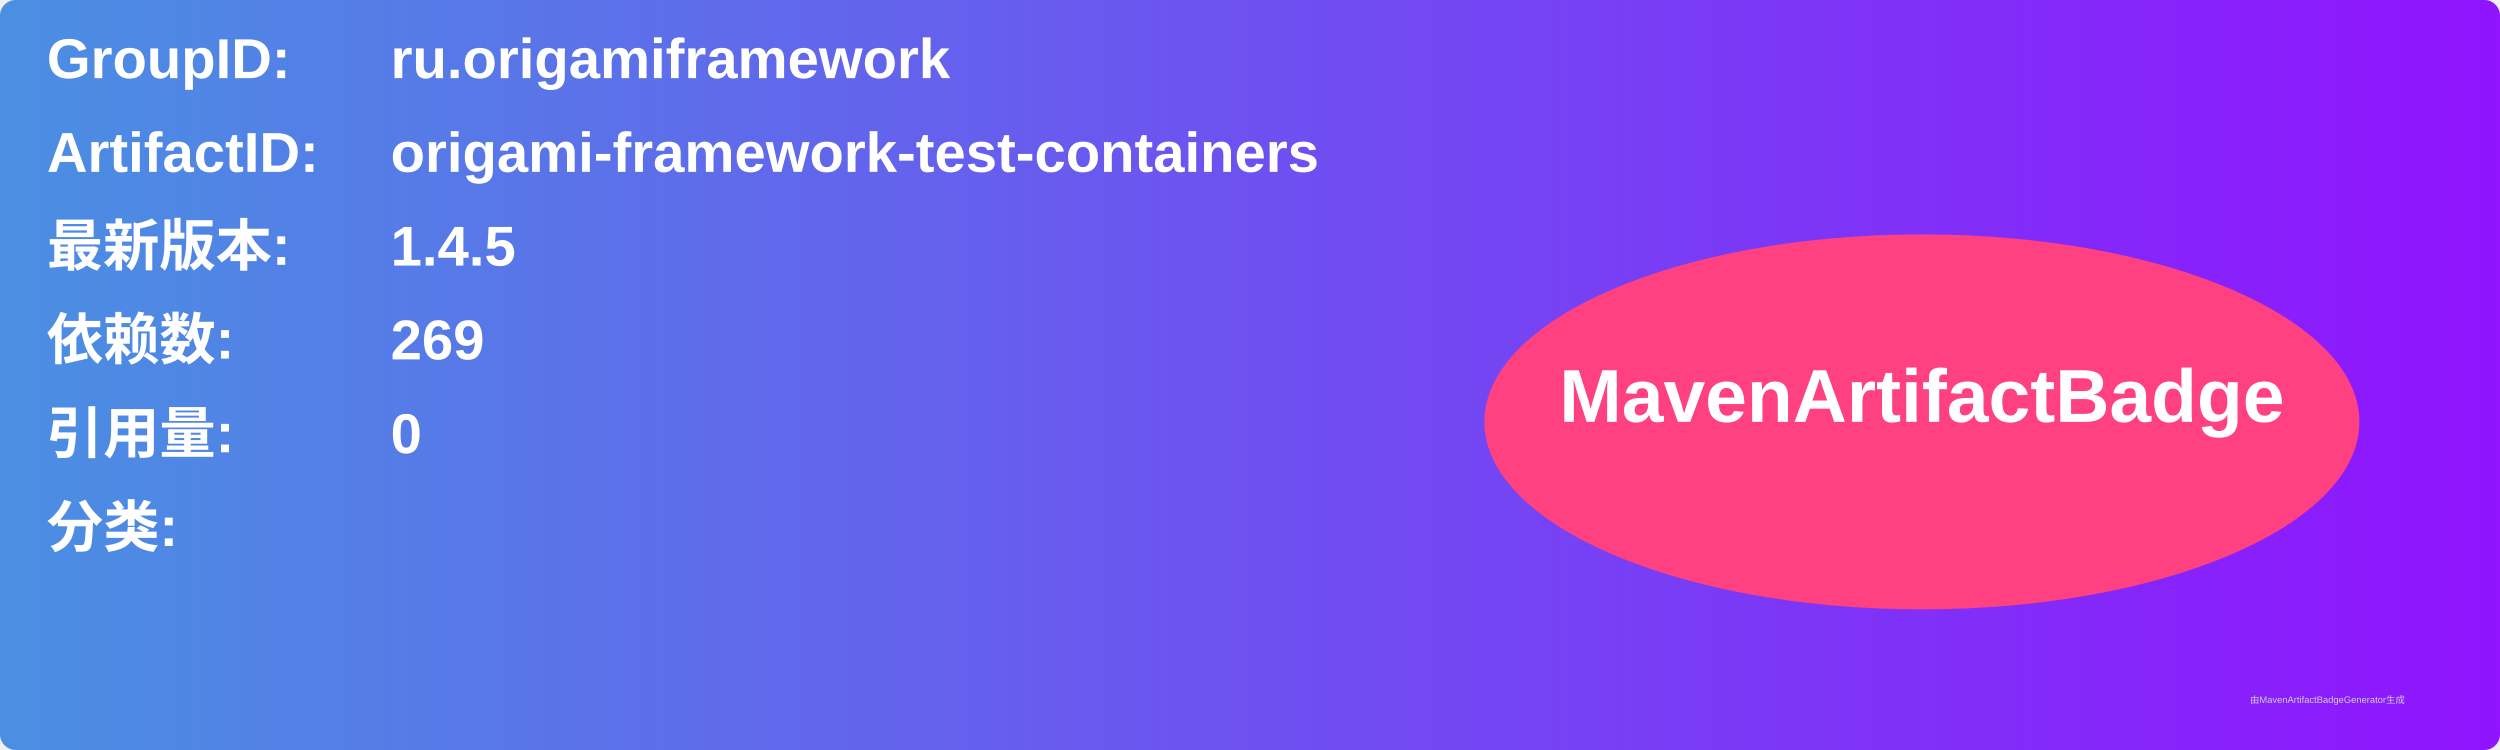
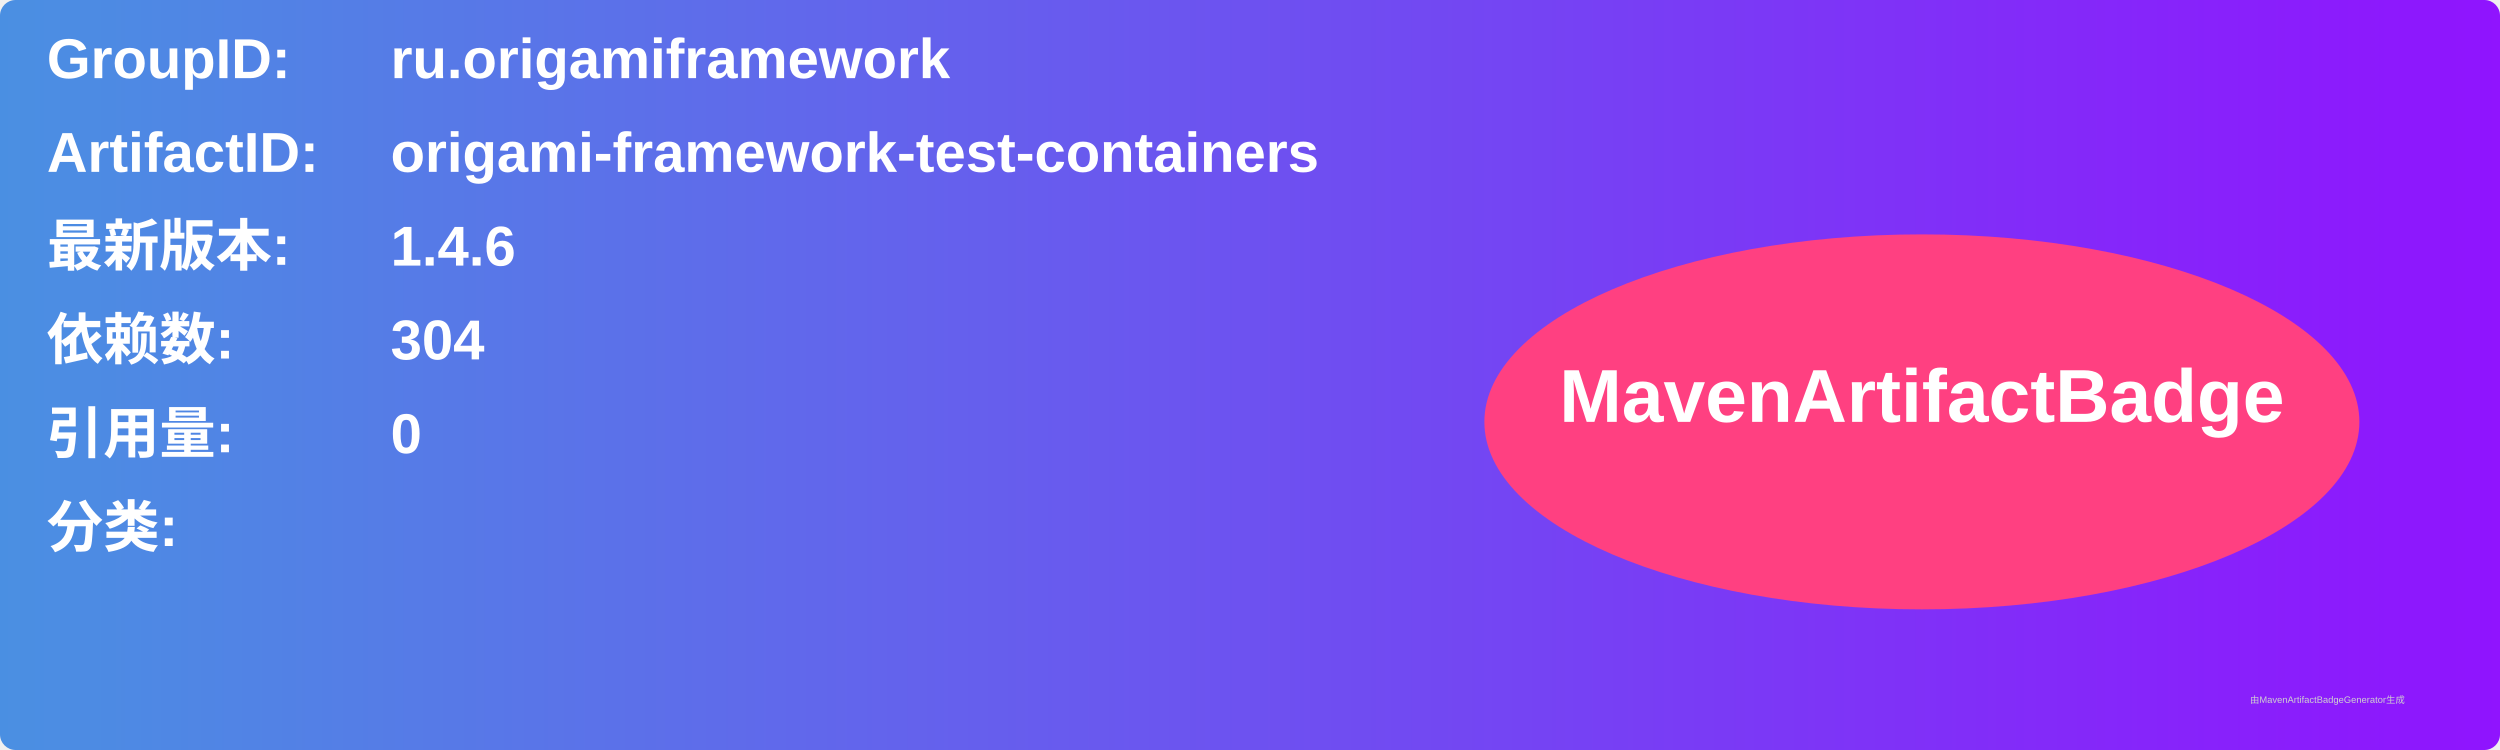
<svg xmlns="http://www.w3.org/2000/svg" width="800" height="240" viewBox="0 0 800 240">
  <linearGradient id="grad" x1="0%" y1="0%" x2="100%" y2="0%">
    <stop offset="0%" stop-color="#4a90e2" />
    <stop offset="100%" stop-color="#9013fe" />
  </linearGradient>
  <rect width="100%" height="100%" rx="5" ry="5" fill="url(#grad)" />
  <g transform="translate(15, 15)">
    <text x="0" y="10" font-family="Arial" font-size="18" fill="white" font-weight="bold" width="260">GroupID:</text>
    <text x="110" y="10" font-family="Arial" font-size="18" fill="white" font-weight="bold" width="460">ru.origamiframework</text>
    <text x="0" y="40" font-family="Arial" font-size="18" fill="white" font-weight="bold" width="260">ArtifactID:</text>
    <text x="110" y="40" font-family="Arial" font-size="18" fill="white" font-weight="bold" width="460">origami-framework-test-containers</text>
    <text x="0" y="70" font-family="Arial" font-size="18" fill="white" font-weight="bold">最新版本:</text>
    <text x="110" y="70" font-family="Arial" font-size="18" fill="white" font-weight="bold">
-       <tspan font-weight="bold">1.4.5</tspan>
+       <tspan font-weight="bold">1.4.6</tspan>
    </text>
    <text x="0" y="100" font-family="Arial" font-size="18" fill="white" font-weight="bold">依赖数: </text>
    <text x="110" y="100" font-family="Arial" font-size="18" fill="white">
-       <tspan font-weight="bold">269</tspan>
+       <tspan font-weight="bold">304</tspan>
    </text>
    <text x="0" y="130" font-family="Arial" font-size="18" fill="white" font-weight="bold">引用量: </text>
    <text x="110" y="130" font-family="Arial" font-size="18" fill="white">
      <tspan font-weight="bold">0</tspan>
    </text>
    <text x="0" y="160" font-family="Arial" font-size="18" fill="white" font-weight="bold">分类:</text>
    <text x="10" y="190" font-family="Arial" font-size="10" fill="white">
      <tspan font-weight="bold" />
    </text>
    <ellipse cx="600" cy="120" rx="140" ry="60" fill="#ff4081" />
    <text x="600" y="120" text-anchor="middle" font-family="Arial" font-size="24" fill="white" font-weight="bold">MavenArtifactBadge</text>
  </g>
  <text x="720" y="225" font-family="Arial" font-size="3" fill="#d0d0d0">由MavenArtifactBadgeGenerator生成</text>
</svg>
